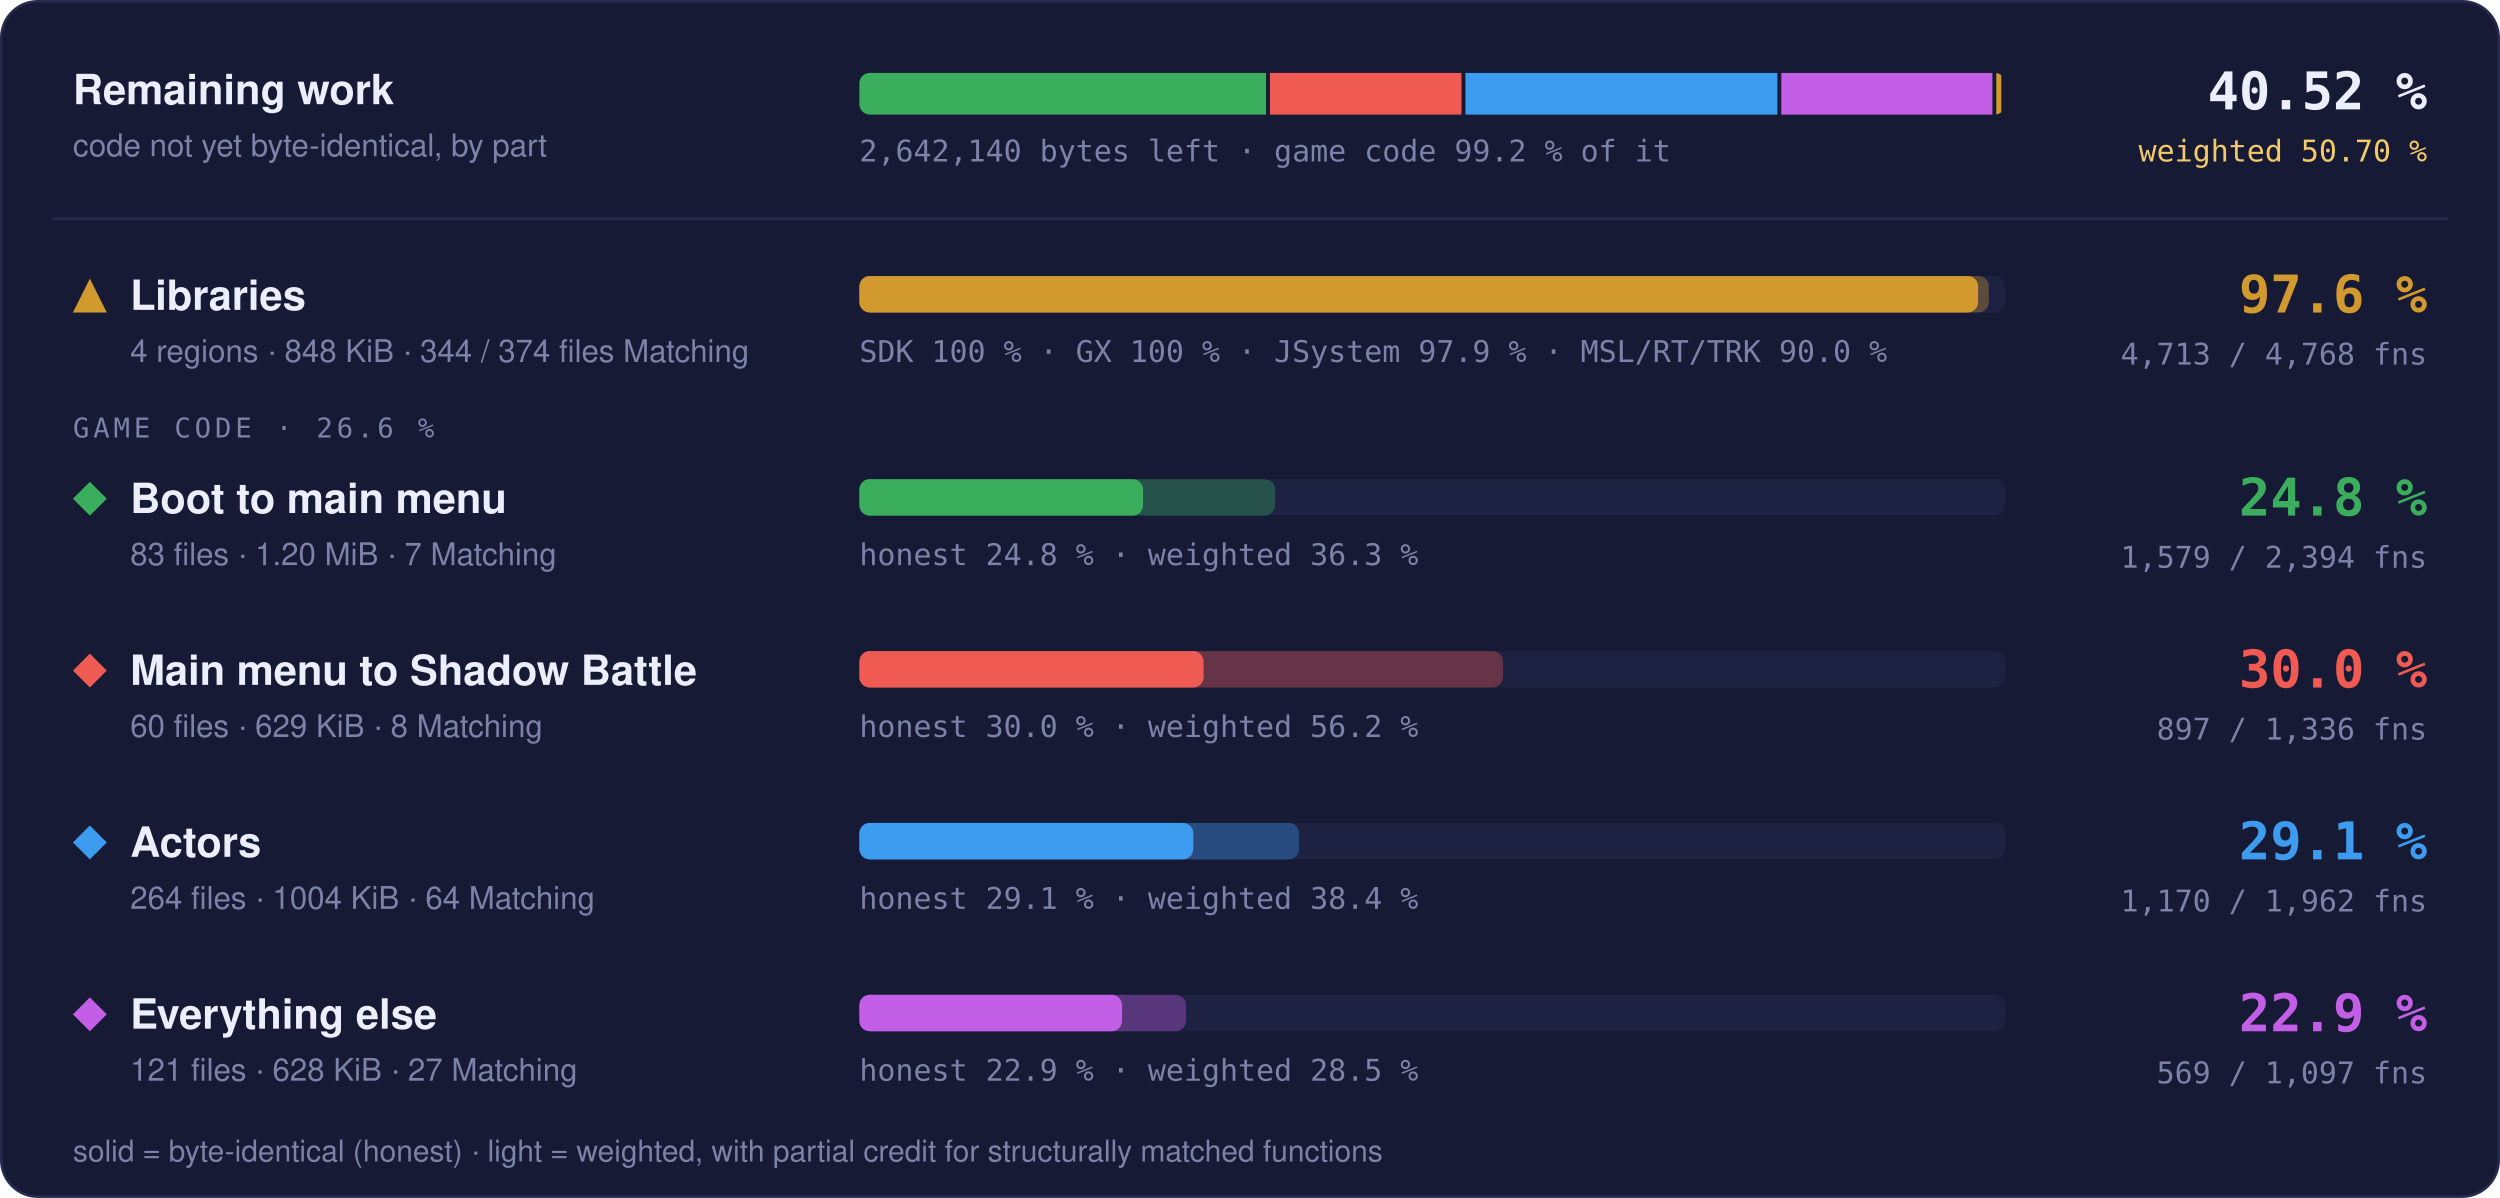
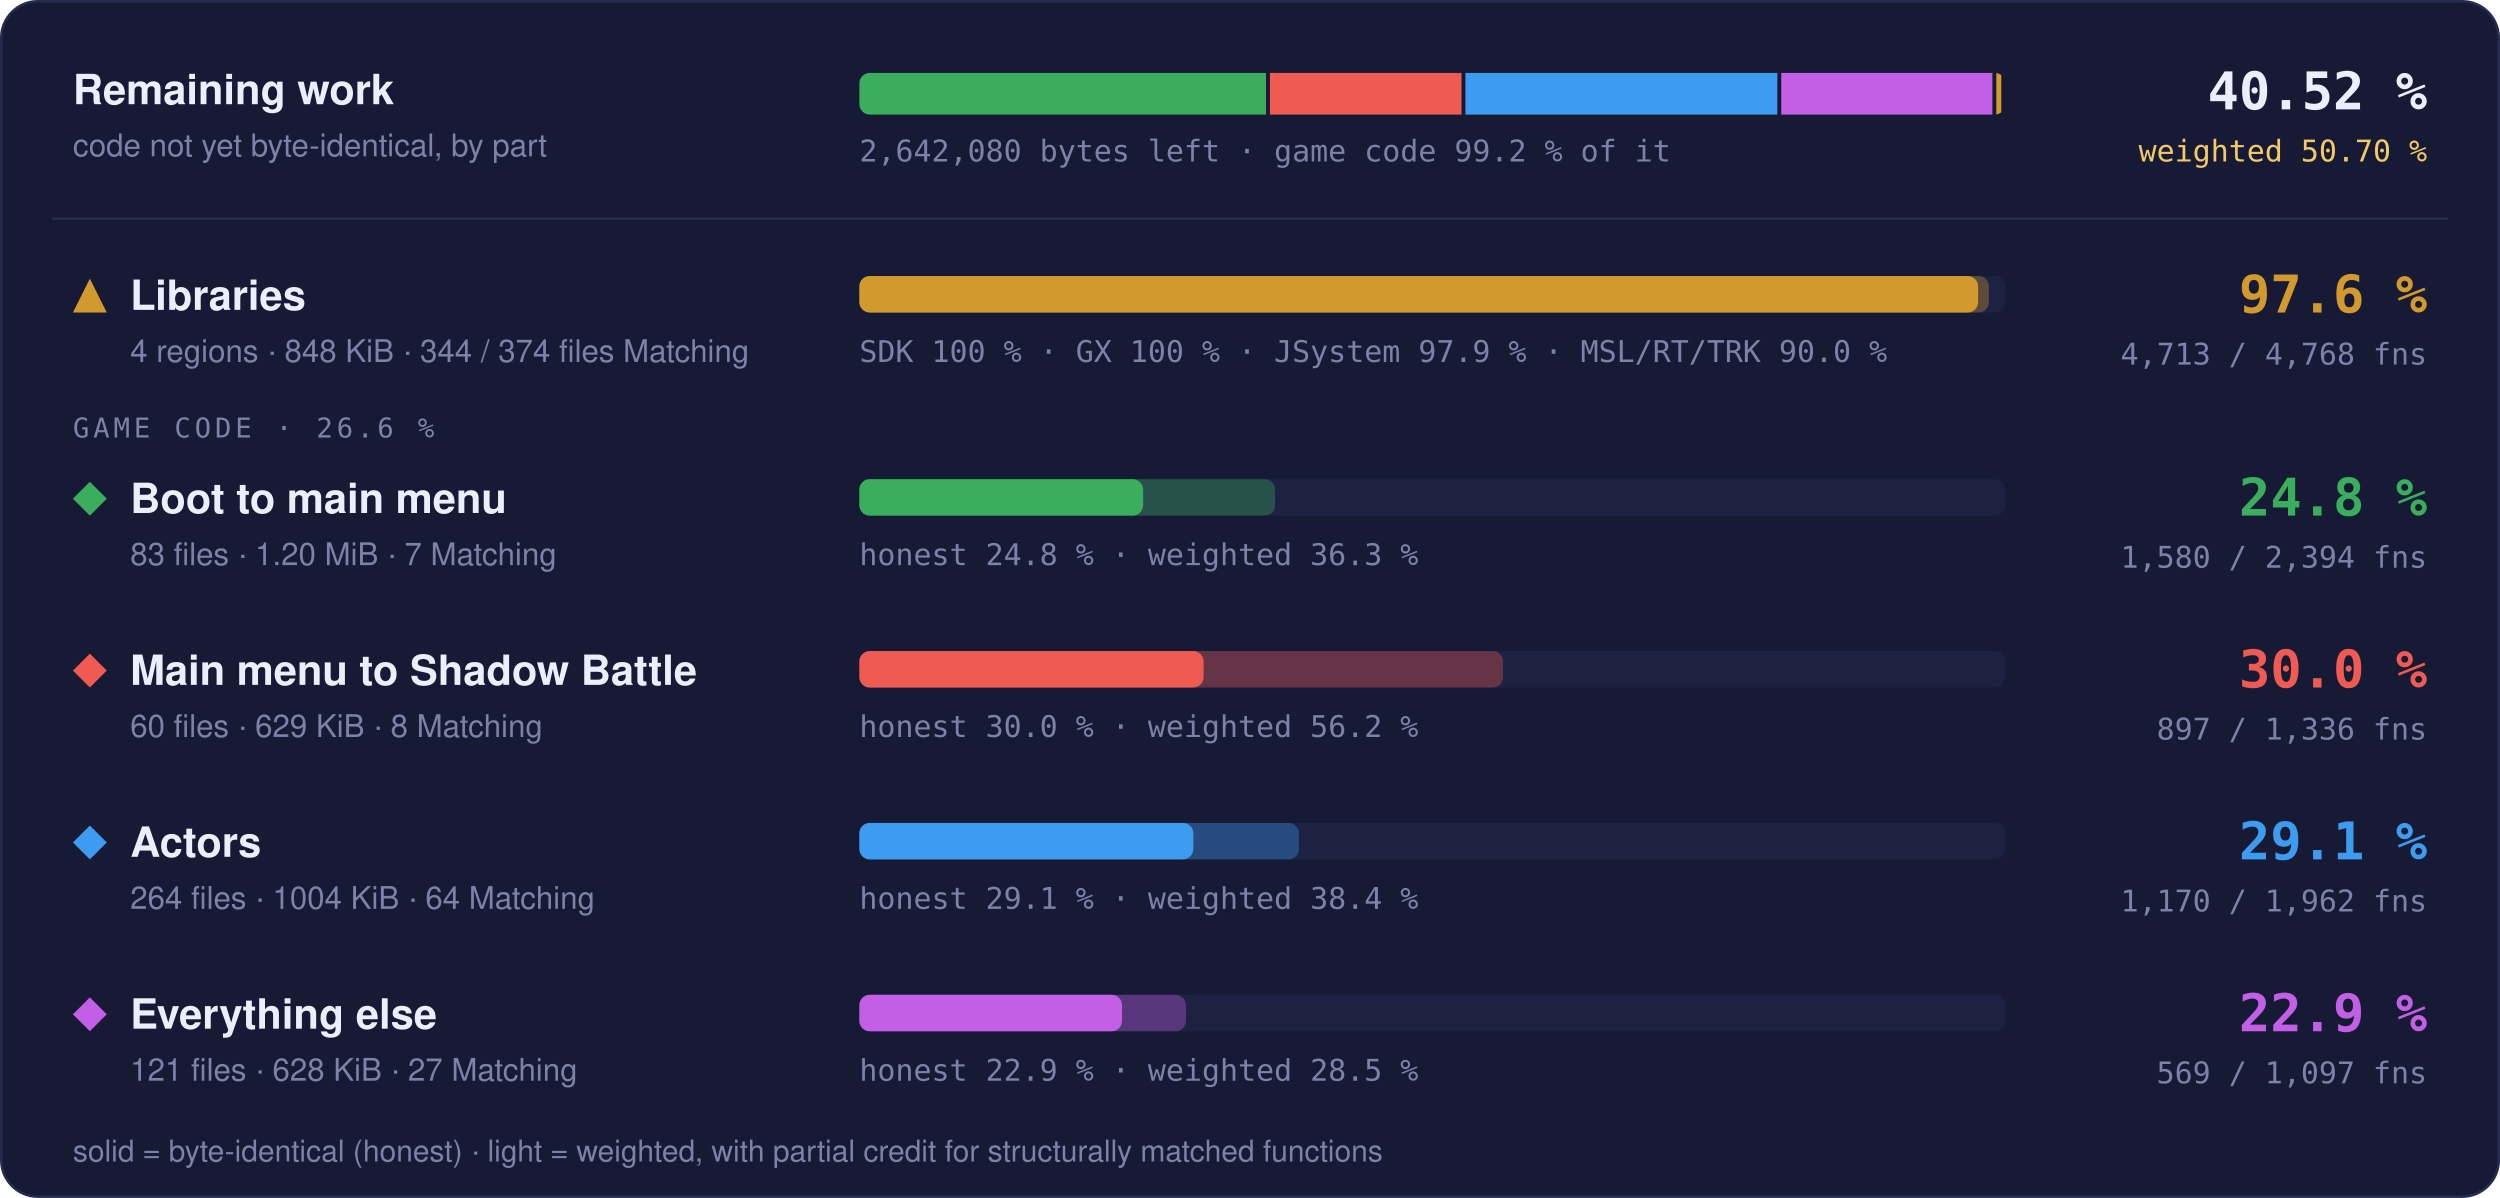
- <svg xmlns="http://www.w3.org/2000/svg" width="960" height="460" viewBox="0 0 960 460" role="img" aria-label="Progress overview: Libraries 97.6 % of code, 4713 of 4768 functions; Boot to main menu 24.8 % of code, 1579 of 2394 functions; Main menu to Shadow Battle 30.0 % of code, 897 of 1336 functions; Actors 29.1 % of code, 1170 of 1962 functions; Everything else 22.9 % of code, 569 of 1097 functions">
+ <svg xmlns="http://www.w3.org/2000/svg" width="960" height="460" viewBox="0 0 960 460" role="img" aria-label="Progress overview: Libraries 97.6 % of code, 4713 of 4768 functions; Boot to main menu 24.8 % of code, 1580 of 2394 functions; Main menu to Shadow Battle 30.0 % of code, 897 of 1336 functions; Actors 29.1 % of code, 1170 of 1962 functions; Everything else 22.9 % of code, 569 of 1097 functions">
  <style>text { font-family: -apple-system, BlinkMacSystemFont, 'Segoe UI', Helvetica, Arial, sans-serif; } .mono { font-family: ui-monospace, SFMono-Regular, 'SF Mono', Menlo, Consolas, monospace; } .grow { transform-box: fill-box; transform-origin: 0 50%; animation: grow 1.4s cubic-bezier(.2,.8,.2,1) both; } @keyframes grow { from { transform: scaleX(0); } } @media (prefers-reduced-motion: reduce) { * { animation: none !important; } }</style>
  <rect x="0.5" y="0.5" width="959" height="459" rx="14" fill="#161a34" stroke="#262b4e" />
  <text x="28" y="40" font-size="16" font-weight="700" fill="#eceefb">Remaining work</text>
  <text x="28" y="60" font-size="12" fill="#7c82a8">code not yet byte-identical, by part</text>
  <clipPath id="rw">
    <rect x="330" y="28" width="440" height="16" rx="4" />
  </clipPath>
  <g clip-path="url(#rw)">
-     <rect class="grow" x="330.00" y="28" width="156.16" height="16" fill="#3aae5c" />
-     <rect class="grow" x="487.66" y="28" width="73.57" height="16" fill="#ef5b52" />
-     <rect class="grow" x="562.73" y="28" width="119.78" height="16" fill="#3d9cf0" />
-     <rect class="grow" x="684.01" y="28" width="81.08" height="16" fill="#c35ee6" />
+     <rect class="grow" x="330.00" y="28" width="156.15" height="16" fill="#3aae5c" />
+     <rect class="grow" x="487.65" y="28" width="73.57" height="16" fill="#ef5b52" />
+     <rect class="grow" x="562.72" y="28" width="119.78" height="16" fill="#3d9cf0" />
+     <rect class="grow" x="684.00" y="28" width="81.08" height="16" fill="#c35ee6" />
    <rect class="grow" x="766.58" y="28" width="1.92" height="16" fill="#d29a2e" />
  </g>
-   <text x="330" y="62" class="mono" font-size="11.5" fill="#7c82a8">2,642,140 bytes left · game code 99.2 % of it</text>
+   <text x="330" y="62" class="mono" font-size="11.5" fill="#7c82a8">2,642,080 bytes left · game code 99.2 % of it</text>
  <text x="932" y="42" text-anchor="end" class="mono" font-size="20" font-weight="700" fill="#eceefb">40.52 %</text>
  <text x="932" y="62" text-anchor="end" class="mono" font-size="11.5" fill="#f3c969">weighted 50.70 %</text>
  <line x1="20" x2="940" y1="84" y2="84" stroke="#262b4e" />
  <g fill="#d29a2e">
    <path d="M34.5 107L41 120L28 120Z" />
  </g>
  <text x="50" y="119" font-size="16" font-weight="700" fill="#eceefb">Libraries</text>
  <text x="50" y="139" font-size="12" fill="#7c82a8">4 regions · 848 KiB · 344 / 374 files Matching</text>
  <rect x="330" y="106" width="440" height="14" rx="4" fill="#1d2142" />
  <rect class="grow" style="animation-delay:0.0s" x="330" y="106" width="433.73" height="14" rx="4" fill="#d29a2e" fill-opacity="0.35" />
  <rect class="grow" style="animation-delay:0.0s" x="330" y="106" width="429.60" height="14" rx="4" fill="#d29a2e" />
  <text x="330" y="139" class="mono" font-size="11.5" fill="#7c82a8">SDK 100 % · GX 100 % · JSystem 97.9 % · MSL/RT/TRK 90.0 %</text>
  <text x="932" y="120" text-anchor="end" class="mono" font-size="20" font-weight="700" fill="#d29a2e">97.6 %</text>
  <text x="932" y="140" text-anchor="end" class="mono" font-size="11.5" fill="#7c82a8">4,713 / 4,768 fns</text>
  <text x="28" y="168" class="mono" font-size="10.5" letter-spacing="0.14em" fill="#7c82a8">GAME CODE · 26.6 %</text>
  <g fill="#3aae5c">
    <path d="M34.5 185L41 191.5L34.5 198L28 191.5Z" />
  </g>
  <text x="50" y="197" font-size="16" font-weight="700" fill="#eceefb">Boot to main menu</text>
  <text x="50" y="217" font-size="12" fill="#7c82a8">83 files · 1.20 MiB · 7 Matching</text>
  <rect x="330" y="184" width="440" height="14" rx="4" fill="#1d2142" />
-   <rect class="grow" style="animation-delay:0.1s" x="330" y="184" width="159.62" height="14" rx="4" fill="#3aae5c" fill-opacity="0.35" />
-   <rect class="grow" style="animation-delay:0.1s" x="330" y="184" width="108.94" height="14" rx="4" fill="#3aae5c" />
+   <rect class="grow" style="animation-delay:0.1s" x="330" y="184" width="159.64" height="14" rx="4" fill="#3aae5c" fill-opacity="0.35" />
+   <rect class="grow" style="animation-delay:0.1s" x="330" y="184" width="108.96" height="14" rx="4" fill="#3aae5c" />
  <text x="330" y="217" class="mono" font-size="11.5" fill="#7c82a8">honest 24.8 % · weighted 36.3 %</text>
  <text x="932" y="198" text-anchor="end" class="mono" font-size="20" font-weight="700" fill="#3aae5c">24.8 %</text>
-   <text x="932" y="218" text-anchor="end" class="mono" font-size="11.5" fill="#7c82a8">1,579 / 2,394 fns</text>
+   <text x="932" y="218" text-anchor="end" class="mono" font-size="11.5" fill="#7c82a8">1,580 / 2,394 fns</text>
  <g fill="#ef5b52">
    <path d="M34.5 251L41 257.5L34.5 264L28 257.5Z" />
  </g>
  <text x="50" y="263" font-size="16" font-weight="700" fill="#eceefb">Main menu to Shadow Battle</text>
  <text x="50" y="283" font-size="12" fill="#7c82a8">60 files · 629 KiB · 8 Matching</text>
  <rect x="330" y="250" width="440" height="14" rx="4" fill="#1d2142" />
  <rect class="grow" style="animation-delay:0.2s" x="330" y="250" width="247.16" height="14" rx="4" fill="#ef5b52" fill-opacity="0.35" />
  <rect class="grow" style="animation-delay:0.2s" x="330" y="250" width="132.18" height="14" rx="4" fill="#ef5b52" />
  <text x="330" y="283" class="mono" font-size="11.5" fill="#7c82a8">honest 30.0 % · weighted 56.2 %</text>
  <text x="932" y="264" text-anchor="end" class="mono" font-size="20" font-weight="700" fill="#ef5b52">30.0 %</text>
  <text x="932" y="284" text-anchor="end" class="mono" font-size="11.5" fill="#7c82a8">897 / 1,336 fns</text>
  <g fill="#3d9cf0">
    <path d="M34.5 317L41 323.5L34.5 330L28 323.5Z" />
  </g>
  <text x="50" y="329" font-size="16" font-weight="700" fill="#eceefb">Actors</text>
  <text x="50" y="349" font-size="12" fill="#7c82a8">264 files · 1004 KiB · 64 Matching</text>
  <rect x="330" y="316" width="440" height="14" rx="4" fill="#1d2142" />
  <rect class="grow" style="animation-delay:0.3s" x="330" y="316" width="168.82" height="14" rx="4" fill="#3d9cf0" fill-opacity="0.35" />
  <rect class="grow" style="animation-delay:0.3s" x="330" y="316" width="128.24" height="14" rx="4" fill="#3d9cf0" />
  <text x="330" y="349" class="mono" font-size="11.5" fill="#7c82a8">honest 29.1 % · weighted 38.4 %</text>
  <text x="932" y="330" text-anchor="end" class="mono" font-size="20" font-weight="700" fill="#3d9cf0">29.1 %</text>
  <text x="932" y="350" text-anchor="end" class="mono" font-size="11.5" fill="#7c82a8">1,170 / 1,962 fns</text>
  <g fill="#c35ee6">
    <path d="M34.5 383L41 389.5L34.5 396L28 389.5Z" />
  </g>
  <text x="50" y="395" font-size="16" font-weight="700" fill="#eceefb">Everything else</text>
  <text x="50" y="415" font-size="12" fill="#7c82a8">121 files · 628 KiB · 27 Matching</text>
  <rect x="330" y="382" width="440" height="14" rx="4" fill="#1d2142" />
  <rect class="grow" style="animation-delay:0.4s" x="330" y="382" width="125.42" height="14" rx="4" fill="#c35ee6" fill-opacity="0.35" />
  <rect class="grow" style="animation-delay:0.4s" x="330" y="382" width="100.87" height="14" rx="4" fill="#c35ee6" />
  <text x="330" y="415" class="mono" font-size="11.5" fill="#7c82a8">honest 22.9 % · weighted 28.5 %</text>
  <text x="932" y="396" text-anchor="end" class="mono" font-size="20" font-weight="700" fill="#c35ee6">22.9 %</text>
  <text x="932" y="416" text-anchor="end" class="mono" font-size="11.5" fill="#7c82a8">569 / 1,097 fns</text>
  <text x="28" y="446" font-size="11.5" fill="#7c82a8">solid = byte-identical (honest) · light = weighted, with partial credit for structurally matched functions</text>
</svg>
